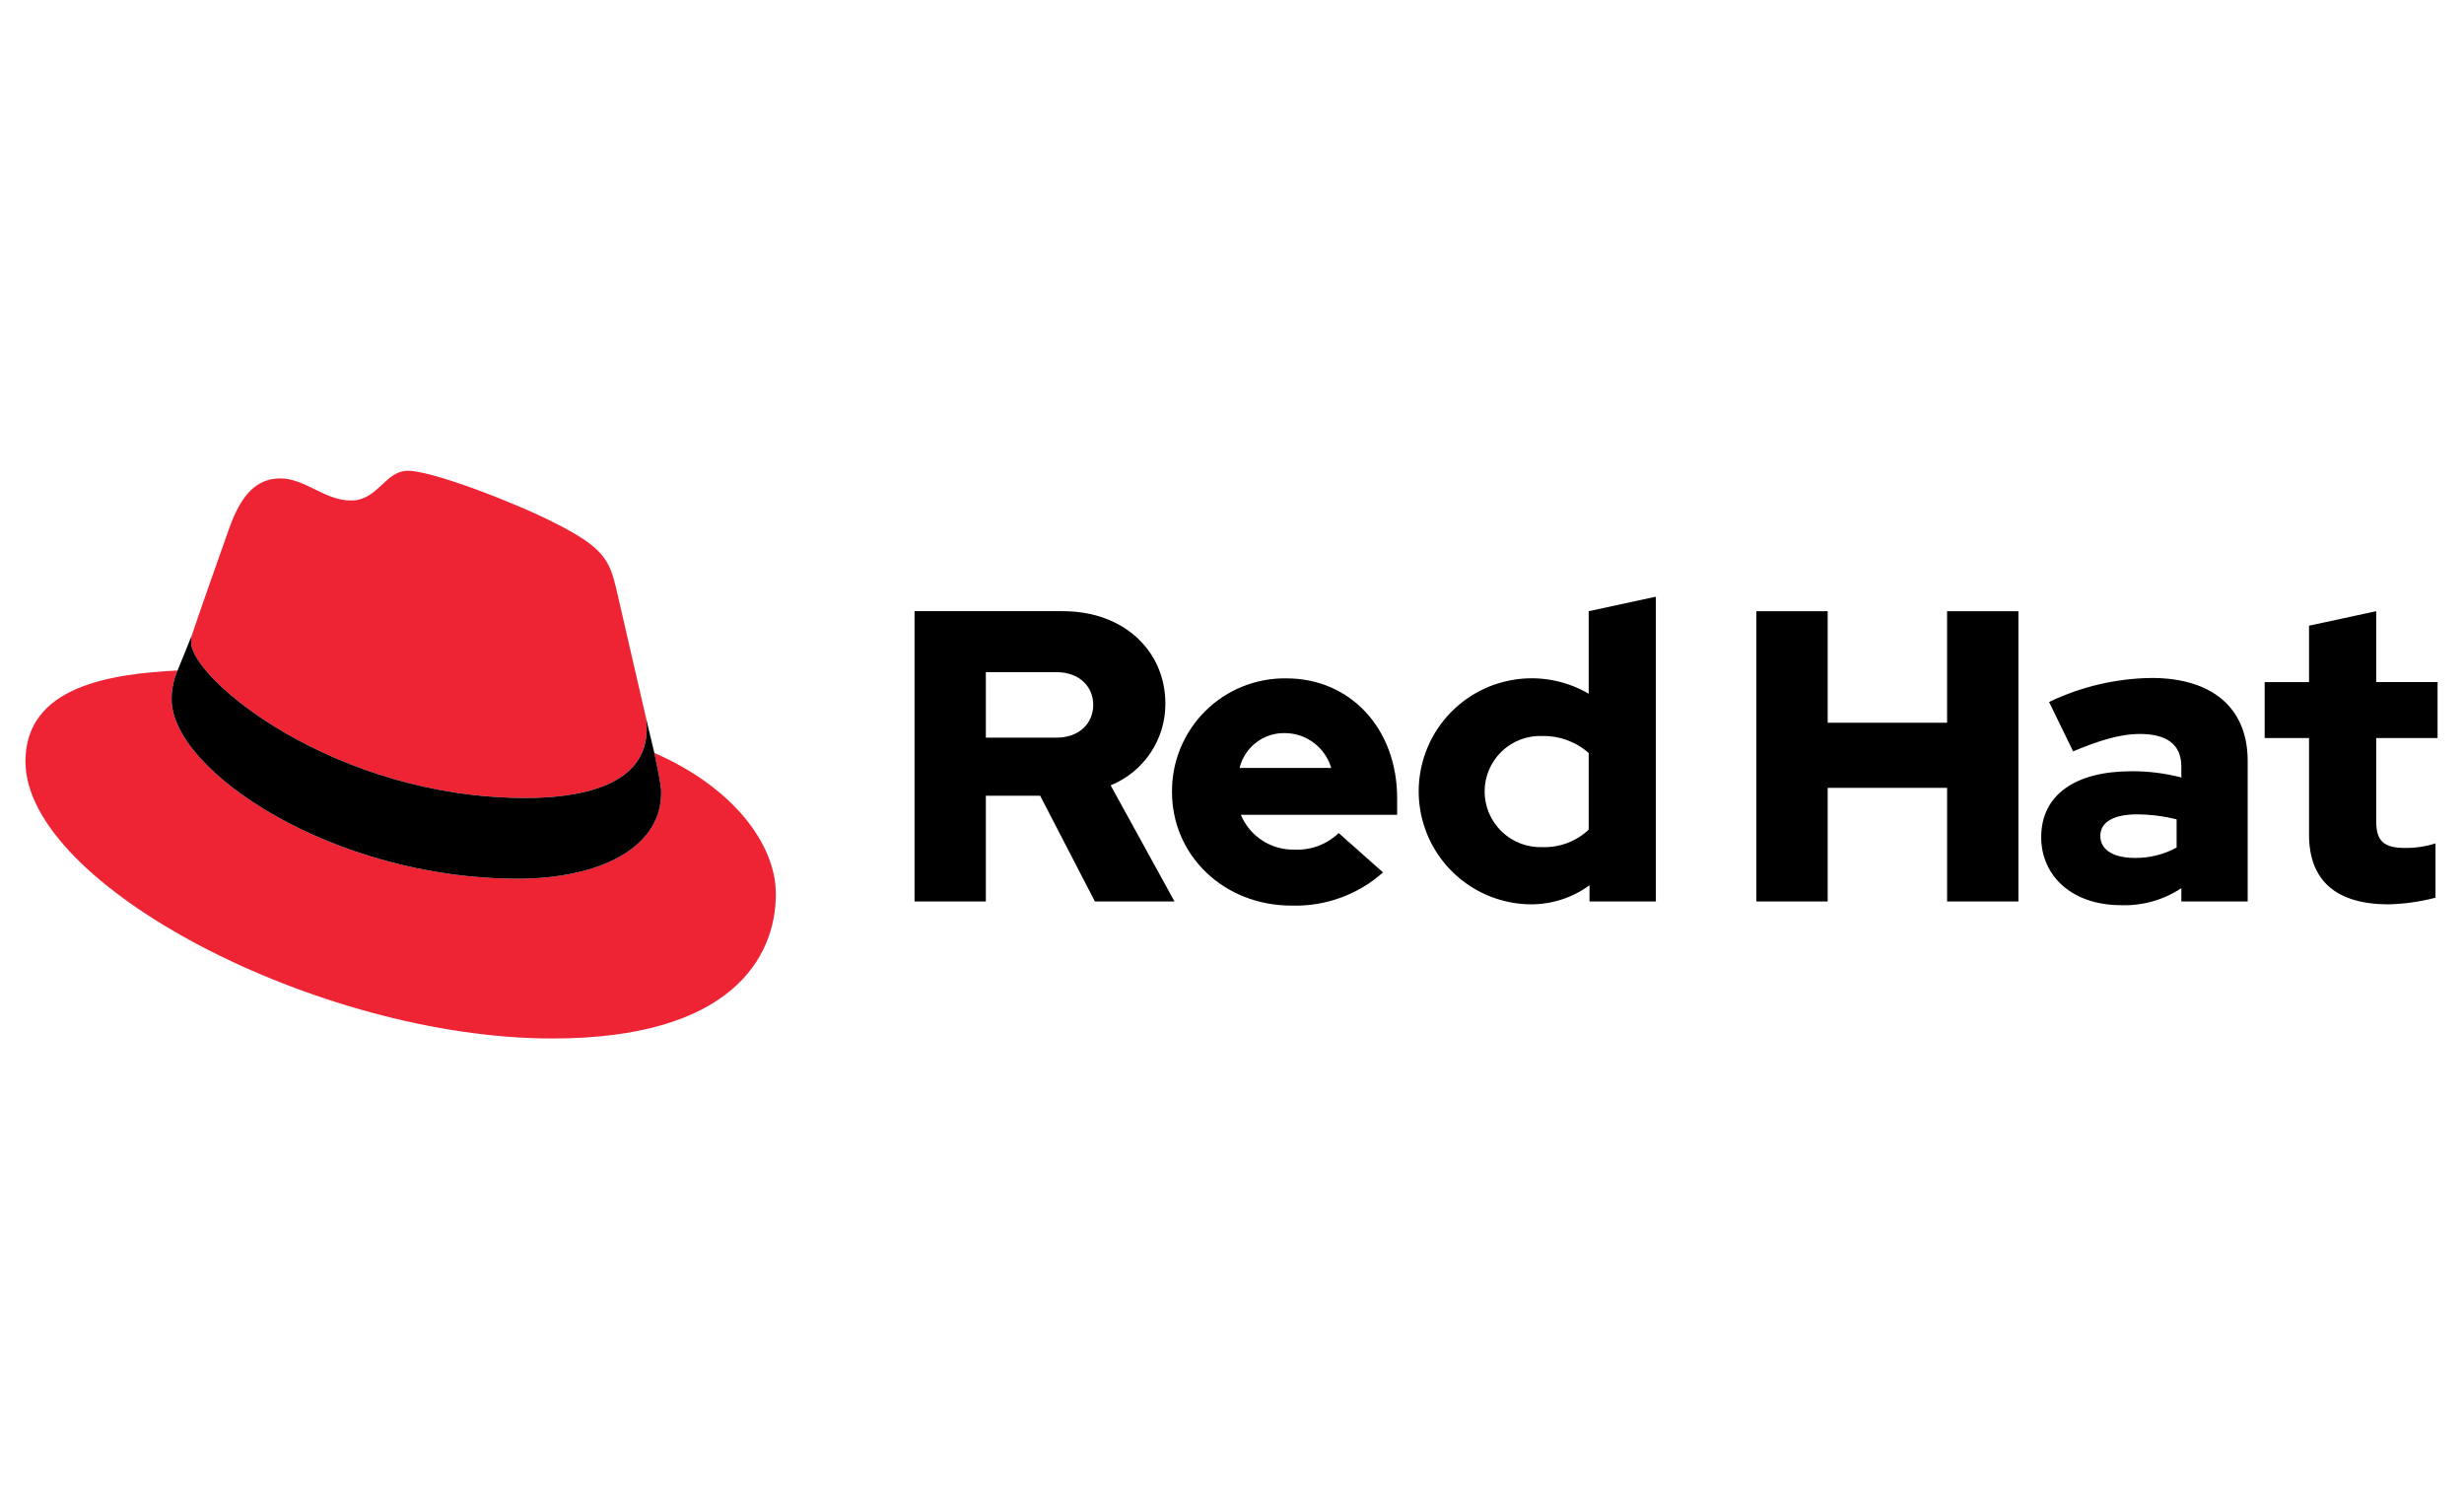
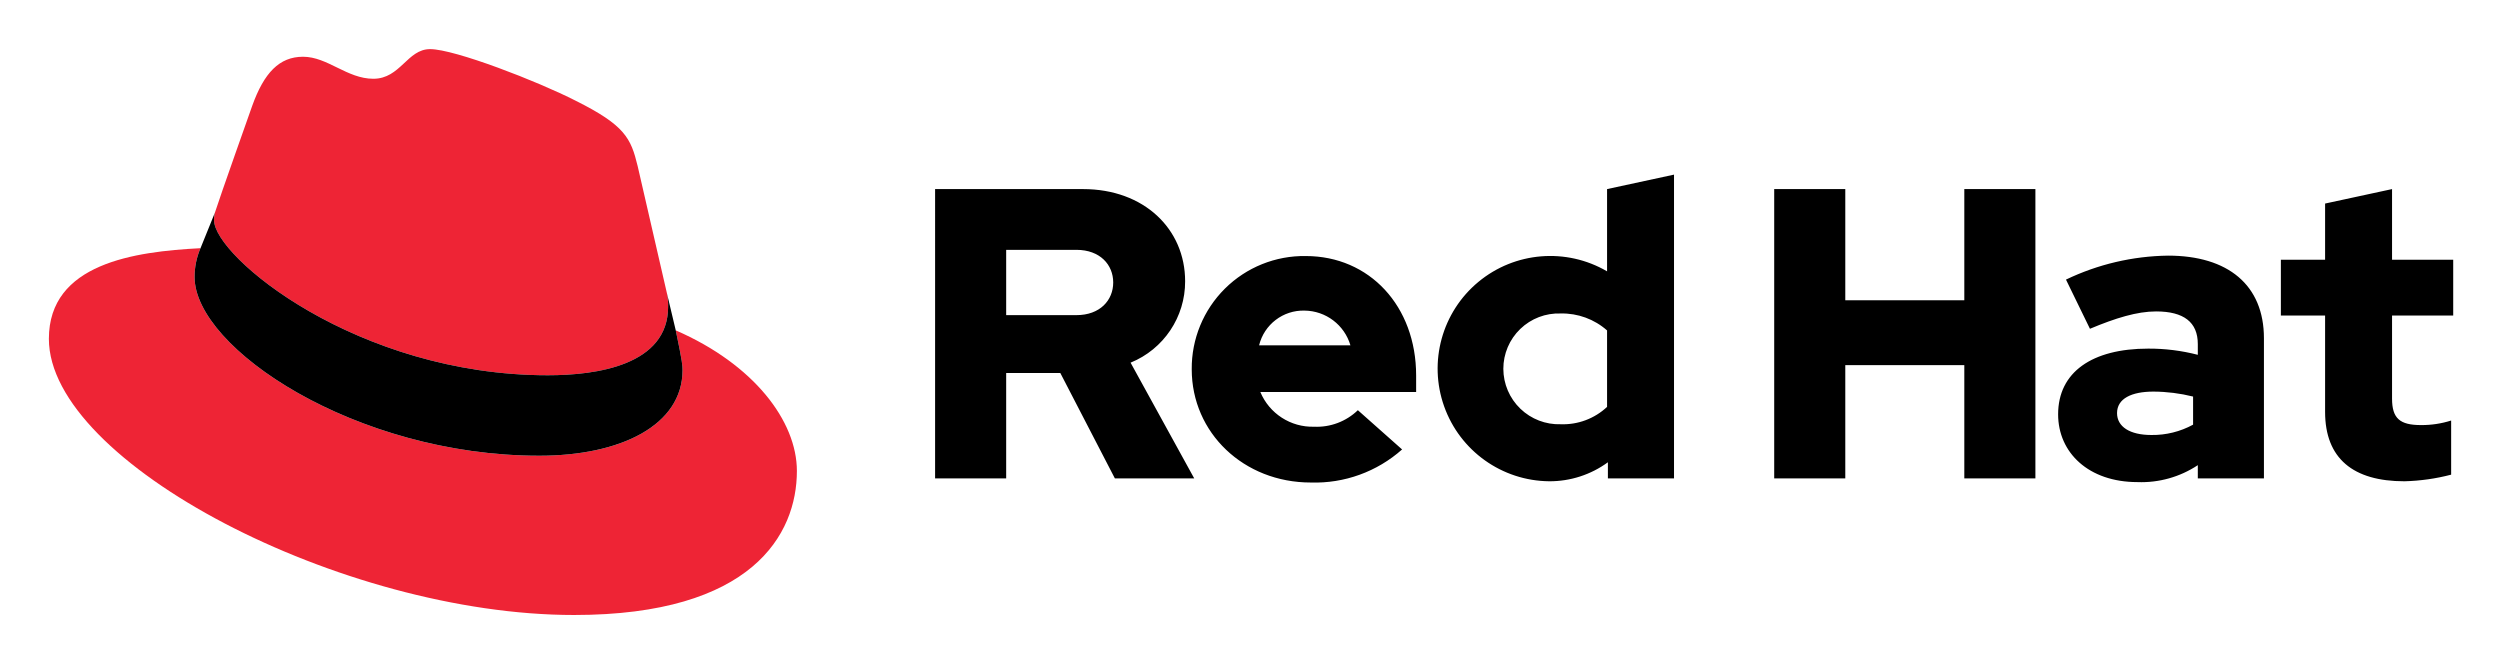
- <svg xmlns="http://www.w3.org/2000/svg" id="Layer_1" data-name="Layer 1" viewBox="0 0 400 245">
-   <defs>
-     <style>.cls-1{fill:#ee2435;}</style>
-   </defs>
-   <path class="cls-1" d="M85.393,129.537c8.003,0,19.591-1.656,19.591-11.176a9.055,9.055,0,0,0-.199-2.19L100.019,95.459C98.914,90.906,97.949,88.836,89.947,84.835,83.738,81.663,70.217,76.42,66.216,76.42c-3.725,0-4.828,4.828-9.244,4.828-4.276,0-7.45-3.586-11.451-3.586-3.862,0-6.347,2.621-8.278,8.002,0,0-5.381,15.176-6.071,17.382a3.996,3.996,0,0,0-.142,1.243c0,5.898,23.229,25.248,54.362,25.248m20.833-7.312c1.104,5.243,1.104,5.794,1.104,6.484,0,8.969-10.073,13.934-23.316,13.934-29.94,0-56.153-17.521-56.153-29.11a11.795,11.795,0,0,1,.966-4.691c-10.762.552-24.696,2.483-24.696,14.762,0,20.142,47.737,44.977,85.539,44.977,28.974,0,36.285-13.106,36.285-23.453,0-8.142-7.036-17.384-19.729-22.903" />
-   <path d="M106.226,122.224c1.104,5.243,1.104,5.794,1.104,6.484,0,8.969-10.073,13.934-23.316,13.934-29.94,0-56.153-17.521-56.153-29.11a11.795,11.795,0,0,1,.966-4.691l2.346-5.796a3.996,3.996,0,0,0-.142,1.243c0,5.898,23.229,25.248,54.362,25.248,8.003,0,19.591-1.656,19.591-11.176a9.055,9.055,0,0,0-.199-2.19Z" />
-   <path d="M374.844,135.495c0,7.606,4.578,11.308,12.923,11.308a33.429,33.429,0,0,0,7.607-1.077v-8.817a15.845,15.845,0,0,1-4.914.74c-3.433,0-4.711-1.077-4.711-4.308V119.812h9.961v-9.087h-9.961V99.216l-10.905,2.356v9.154H367.642v9.087h7.202Zm-33.884.202c0-2.356,2.356-3.5,5.923-3.5a27.363,27.363,0,0,1,6.462.808v4.577a13.761,13.761,0,0,1-6.798,1.683c-3.5,0-5.587-1.346-5.587-3.567m3.327,11.24a16.662,16.662,0,0,0,9.827-2.76v2.154H364.883v-22.817c0-8.683-5.856-13.462-15.615-13.462a39.622,39.622,0,0,0-16.625,3.904l3.904,8.01c4.173-1.75,7.673-2.827,10.769-2.827,4.51,0,6.798,1.75,6.798,5.317v1.75a31.616,31.616,0,0,0-8.077-1.01c-9.154,0-14.673,3.837-14.673,10.702,0,6.26,4.981,11.038,12.923,11.038m-59.163-.606h11.577V127.889h19.385v18.442h11.577V99.216H316.085v18.106H296.701V99.216H285.124Zm-44.115-17.837a9.016,9.016,0,0,1,9.356-9.019,11.031,11.031,0,0,1,7.538,2.76V134.687a10.476,10.476,0,0,1-7.538,2.827,9.056,9.056,0,0,1-9.356-9.019m17.029,17.837h10.769V96.86L257.903,99.216v13.394a18.347,18.347,0,1,0-9.423,34.192,16.058,16.058,0,0,0,9.558-3.096Zm-49.403-27.327a7.875,7.875,0,0,1,7.471,5.654h-14.875a7.415,7.415,0,0,1,7.404-5.654m-18.375,9.558c0,10.365,8.481,18.442,19.385,18.442a21.365,21.365,0,0,0,14.875-5.385l-7.202-6.394a9.644,9.644,0,0,1-7.135,2.692,9.201,9.201,0,0,1-8.75-5.654h25.375v-2.692c0-11.308-7.606-19.452-17.971-19.452A18.289,18.289,0,0,0,190.26,128.562m-18.778-19.452c3.837,0,5.99,2.423,5.99,5.317s-2.154,5.317-5.99,5.317H160.04V109.11Zm-23.019,37.221h11.577V129.168h8.817l8.885,17.163h12.923l-10.365-18.846a14.255,14.255,0,0,0,8.885-13.26c0-8.481-6.663-15.01-16.625-15.01H148.463Z" />
+ <svg xmlns="http://www.w3.org/2000/svg" role="img" viewBox="-3.83 68.42 407.16 107.91">
+   <path fill="#ee2435" d="M85.393 129.537c8.003 0 19.591-1.656 19.591-11.176a9.055 9.055 0 0 0-.199-2.19L100.019 95.459c-1.105-4.553-2.07-6.623-10.072-10.624C83.738 81.663 70.217 76.42 66.216 76.42c-3.725 0-4.828 4.828-9.244 4.828-4.276 0-7.45-3.586-11.451-3.586-3.862 0-6.347 2.621-8.278 8.002 0 0-5.381 15.176-6.071 17.382a3.996 3.996 0 0 0-.142 1.243c0 5.898 23.229 25.248 54.362 25.248m20.833-7.312c1.104 5.243 1.104 5.794 1.104 6.484 0 8.969-10.073 13.934-23.316 13.934-29.94 0-56.153-17.521-56.153-29.11a11.795 11.795 0 0 1 .966-4.691c-10.762.552-24.696 2.483-24.696 14.762 0 20.142 47.737 44.977 85.539 44.977 28.974 0 36.285-13.106 36.285-23.453 0-8.142-7.036-17.384-19.729-22.903" />
+   <path d="M106.226 122.224c1.104 5.243 1.104 5.794 1.104 6.484 0 8.969-10.073 13.934-23.316 13.934-29.94 0-56.153-17.521-56.153-29.11a11.795 11.795 0 0 1 .966-4.691l2.346-5.796a3.996 3.996 0 0 0-.142 1.243c0 5.898 23.229 25.248 54.362 25.248 8.003 0 19.591-1.656 19.591-11.176a9.055 9.055 0 0 0-.199-2.19zm268.618 13.271c0 7.606 4.578 11.308 12.923 11.308a33.429 33.429 0 0 0 7.607-1.077v-8.817a15.845 15.845 0 0 1-4.914.74c-3.433 0-4.711-1.077-4.711-4.308V119.812h9.961v-9.087h-9.961V99.216l-10.905 2.356v9.154H367.642v9.087h7.202zm-33.884.202c0-2.356 2.356-3.5 5.923-3.5a27.363 27.363 0 0 1 6.462.808v4.577a13.761 13.761 0 0 1-6.798 1.683c-3.5 0-5.587-1.346-5.587-3.567m3.327 11.24a16.662 16.662 0 0 0 9.827-2.76v2.154h10.769v-22.817c0-8.683-5.856-13.462-15.615-13.462a39.622 39.622 0 0 0-16.625 3.904l3.904 8.01c4.173-1.75 7.673-2.827 10.769-2.827 4.51 0 6.798 1.75 6.798 5.317v1.75a31.616 31.616 0 0 0-8.077-1.01c-9.154 0-14.673 3.837-14.673 10.702 0 6.26 4.981 11.038 12.923 11.038m-59.163-.606h11.577V127.889h19.385v18.442h11.577V99.216h-11.577v18.106h-19.385V99.216h-11.577zm-44.115-17.837a9.016 9.016 0 0 1 9.356-9.019 11.031 11.031 0 0 1 7.538 2.76v12.452a10.476 10.476 0 0 1-7.538 2.827 9.056 9.056 0 0 1-9.356-9.019m17.029 17.837h10.769V96.86L257.903 99.216v13.394a18.347 18.347 0 1 0-9.423 34.192 16.058 16.058 0 0 0 9.558-3.096zm-49.403-27.327a7.875 7.875 0 0 1 7.471 5.654h-14.875a7.415 7.415 0 0 1 7.404-5.654m-18.375 9.558c0 10.365 8.481 18.442 19.385 18.442a21.365 21.365 0 0 0 14.875-5.385l-7.202-6.394a9.644 9.644 0 0 1-7.135 2.692 9.201 9.201 0 0 1-8.75-5.654h25.375v-2.692c0-11.308-7.606-19.452-17.971-19.452a18.289 18.289 0 0 0-18.577 18.442m-18.778-19.452c3.837 0 5.99 2.423 5.99 5.317s-2.154 5.317-5.99 5.317h-11.442v-10.635zm-23.019 37.221h11.577V129.168h8.817l8.885 17.163h12.923l-10.365-18.846a14.255 14.255 0 0 0 8.885-13.26c0-8.481-6.663-15.01-16.625-15.01h-24.096z" />
</svg>
